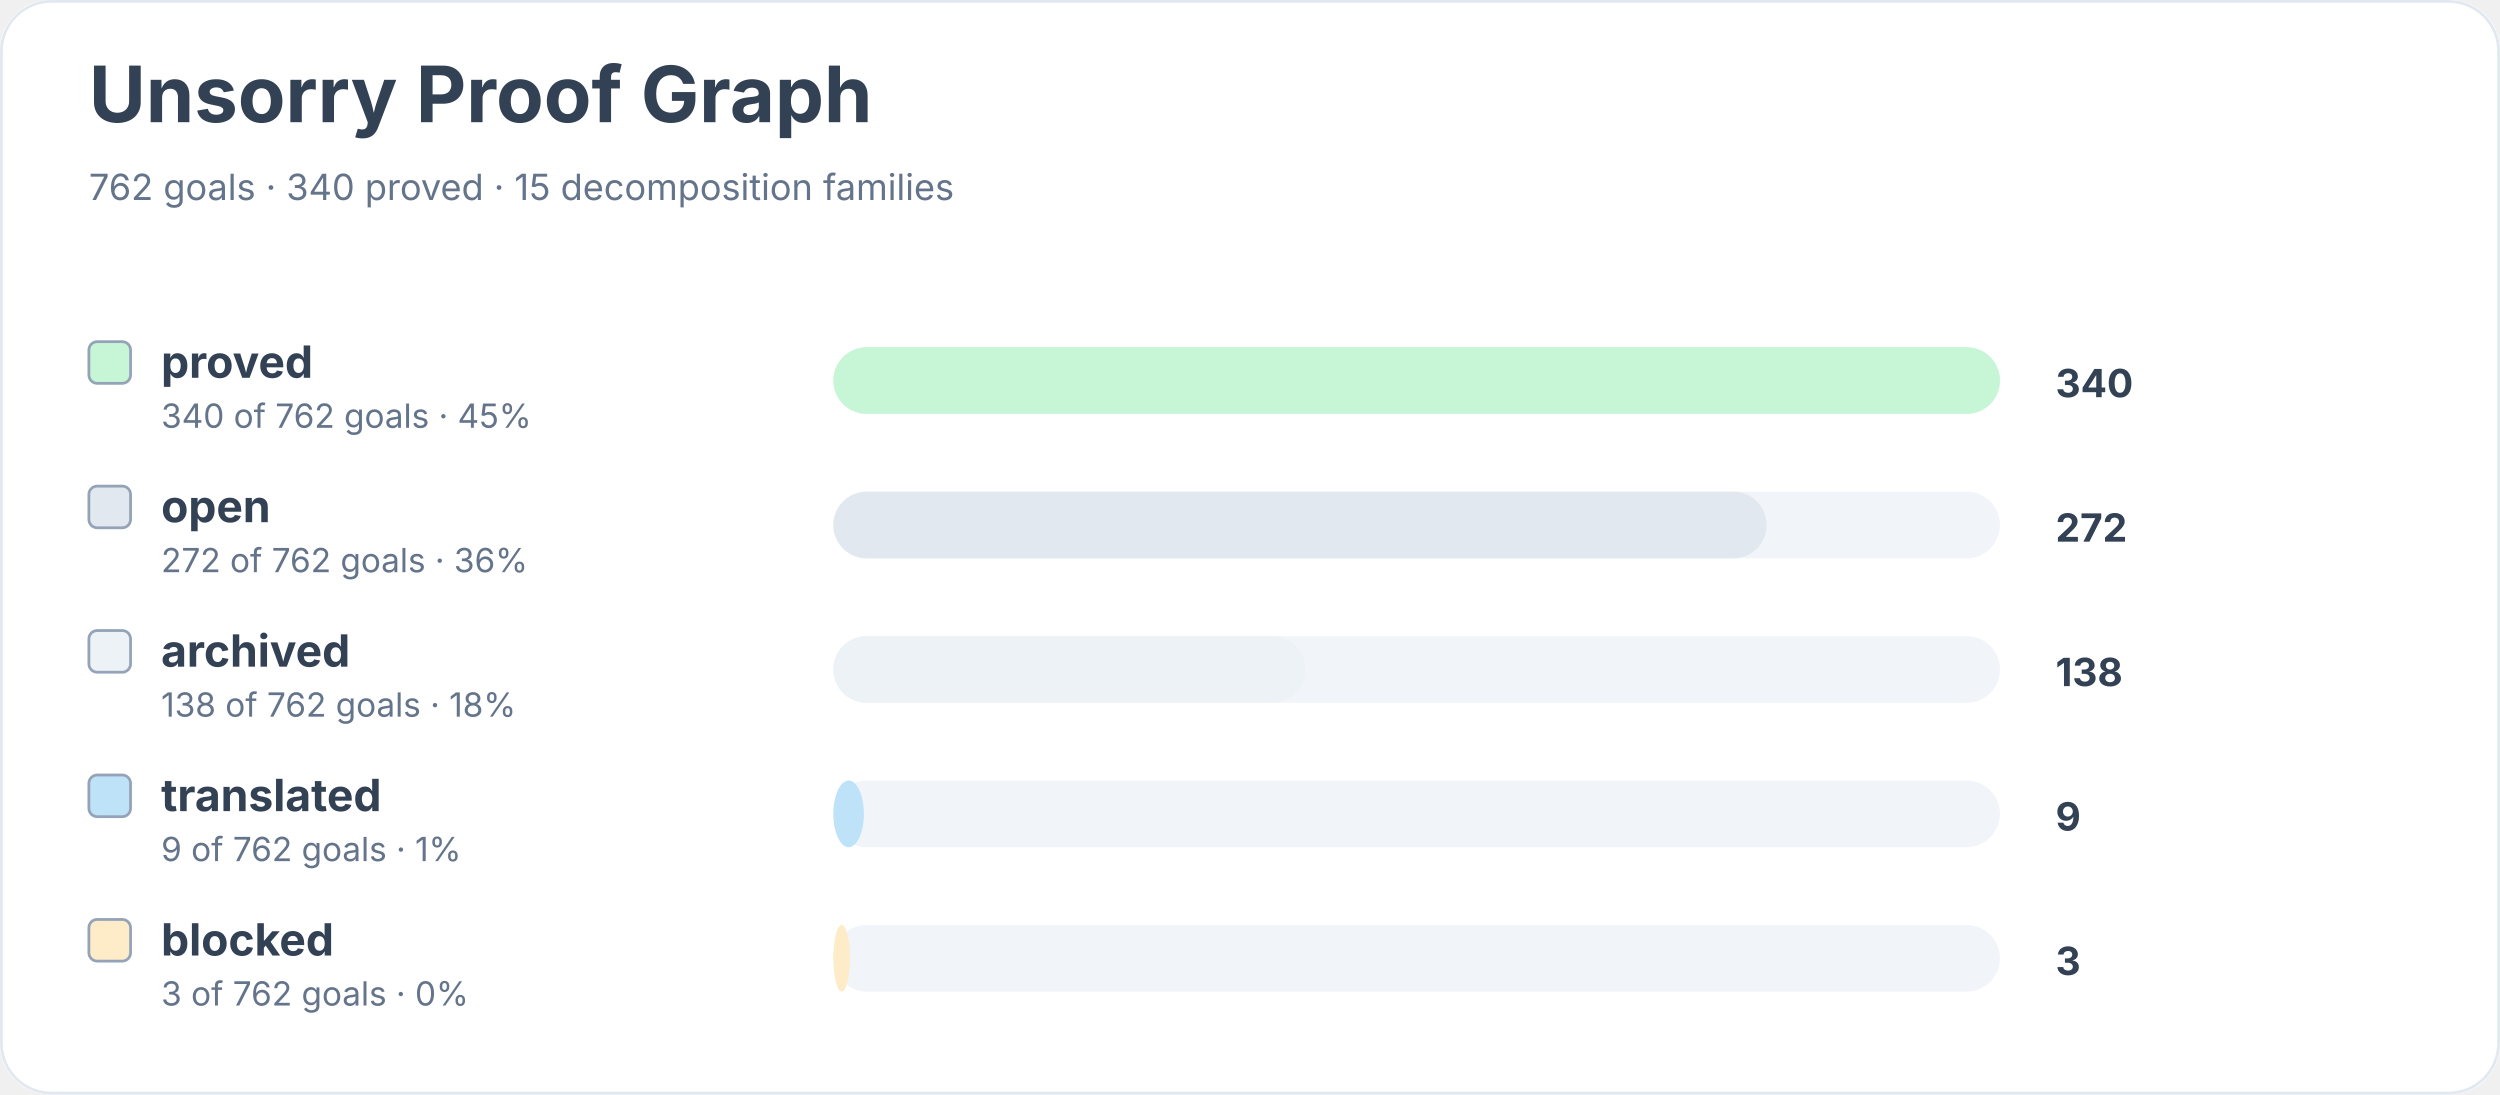
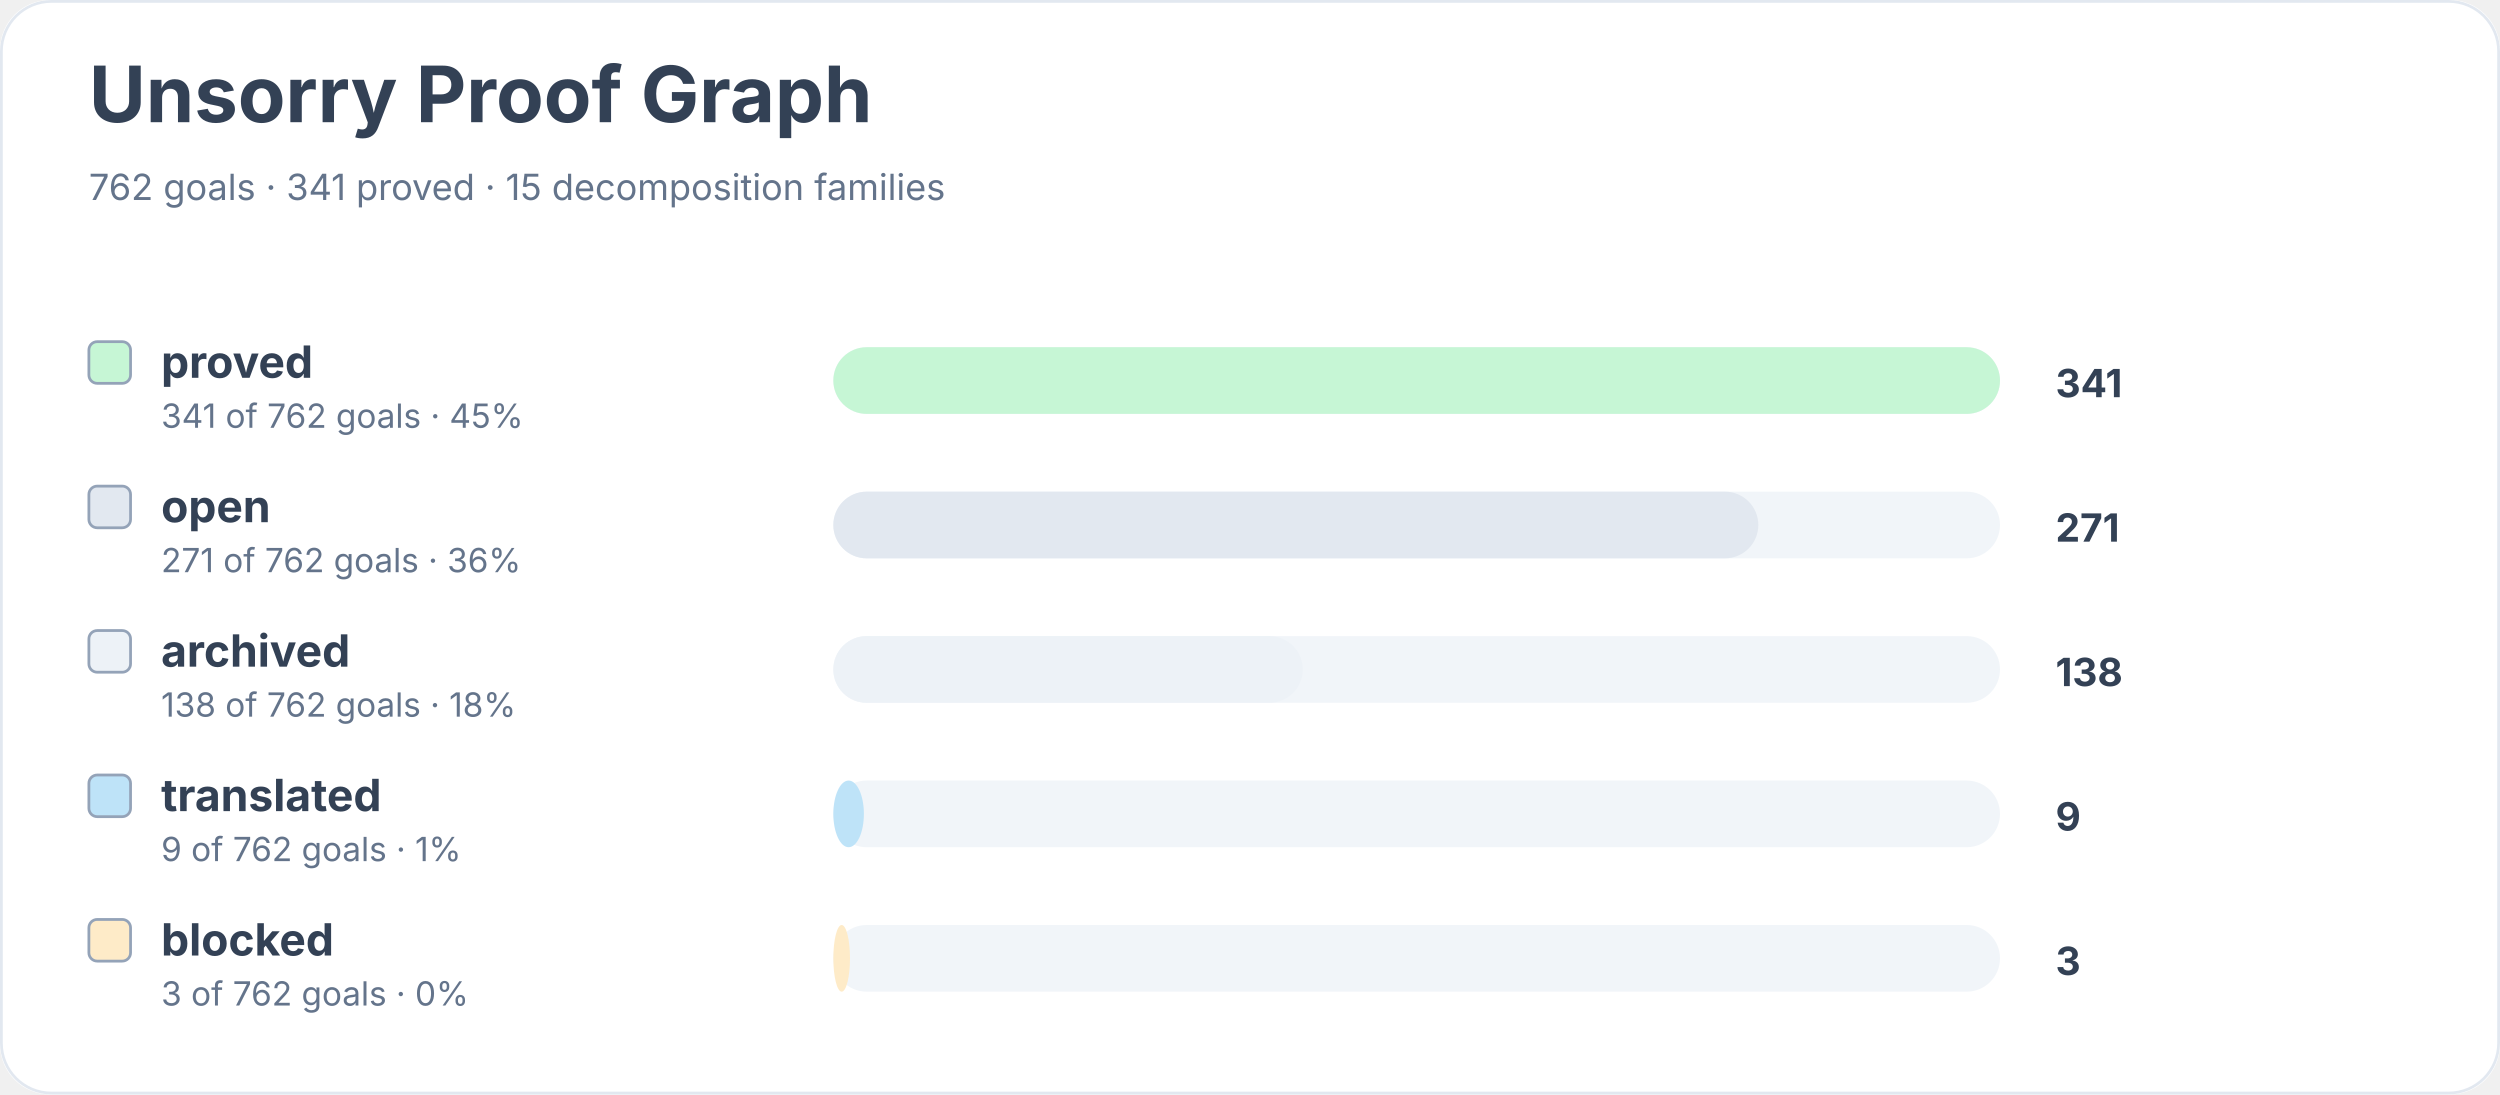
<svg xmlns="http://www.w3.org/2000/svg" width="900" height="394" viewBox="0 0 900 394" role="img" aria-labelledby="title desc">
  <rect width="900" height="100%" rx="18" fill="#ffffff" />
  <rect x="0.5" y="0.5" width="899" height="393" rx="18" fill="none" stroke="#e2e8f0" />
  <text x="32" y="44" font-family="Inter, system-ui, sans-serif" font-size="28" font-weight="700" fill="#334155">Unsorry Proof Graph</text>
-   <text x="32" y="72" font-family="Inter, system-ui, sans-serif" font-size="13" fill="#64748b">762 goals · 340 proved · 15 decomposition families</text>
+   <text x="32" y="72" font-family="Inter, system-ui, sans-serif" font-size="13" fill="#64748b">762 goals · 341 proved · 15 decomposition families</text>
  <rect x="32" y="123" width="15" height="15" rx="3" fill="#c6f6d5" stroke="#94a3b8" />
  <text x="58" y="136" font-family="Inter, system-ui, sans-serif" font-size="16" font-weight="650" fill="#334155">proved</text>
-   <text x="58" y="154" font-family="Inter, system-ui, sans-serif" font-size="12" fill="#64748b">340 of 762 goals · 45%</text>
+   <text x="58" y="154" font-family="Inter, system-ui, sans-serif" font-size="12" fill="#64748b">341 of 762 goals · 45%</text>
  <rect x="300" y="125" width="420" height="24" rx="12" fill="#f1f5f9" />
  <rect x="300" y="125" width="420" height="24" rx="12" fill="#c6f6d5" />
-   <text x="740" y="143" font-family="Inter, system-ui, sans-serif" font-size="14" font-weight="700" fill="#334155">340</text>
+   <text x="740" y="143" font-family="Inter, system-ui, sans-serif" font-size="14" font-weight="700" fill="#334155">341</text>
  <rect x="32" y="175" width="15" height="15" rx="3" fill="#e2e8f0" stroke="#94a3b8" />
  <text x="58" y="188" font-family="Inter, system-ui, sans-serif" font-size="16" font-weight="650" fill="#334155">open</text>
-   <text x="58" y="206" font-family="Inter, system-ui, sans-serif" font-size="12" fill="#64748b">272 of 762 goals · 36%</text>
+   <text x="58" y="206" font-family="Inter, system-ui, sans-serif" font-size="12" fill="#64748b">271 of 762 goals · 36%</text>
  <rect x="300" y="177" width="420" height="24" rx="12" fill="#f1f5f9" />
-   <rect x="300" y="177" width="336" height="24" rx="12" fill="#e2e8f0" />
-   <text x="740" y="195" font-family="Inter, system-ui, sans-serif" font-size="14" font-weight="700" fill="#334155">272</text>
+   <rect x="300" y="177" width="333" height="24" rx="12" fill="#e2e8f0" />
+   <text x="740" y="195" font-family="Inter, system-ui, sans-serif" font-size="14" font-weight="700" fill="#334155">271</text>
  <rect x="32" y="227" width="15" height="15" rx="3" fill="#edf2f7" stroke="#94a3b8" />
  <text x="58" y="240" font-family="Inter, system-ui, sans-serif" font-size="16" font-weight="650" fill="#334155">archived</text>
  <text x="58" y="258" font-family="Inter, system-ui, sans-serif" font-size="12" fill="#64748b">138 of 762 goals · 18%</text>
  <rect x="300" y="229" width="420" height="24" rx="12" fill="#f1f5f9" />
-   <rect x="300" y="229" width="170" height="24" rx="12" fill="#edf2f7" />
+   <rect x="300" y="229" width="169" height="24" rx="12" fill="#edf2f7" />
  <text x="740" y="247" font-family="Inter, system-ui, sans-serif" font-size="14" font-weight="700" fill="#334155">138</text>
  <rect x="32" y="279" width="15" height="15" rx="3" fill="#bee3f8" stroke="#94a3b8" />
  <text x="58" y="292" font-family="Inter, system-ui, sans-serif" font-size="16" font-weight="650" fill="#334155">translated</text>
  <text x="58" y="310" font-family="Inter, system-ui, sans-serif" font-size="12" fill="#64748b">9 of 762 goals · 1%</text>
  <rect x="300" y="281" width="420" height="24" rx="12" fill="#f1f5f9" />
  <rect x="300" y="281" width="11" height="24" rx="12" fill="#bee3f8" />
  <text x="740" y="299" font-family="Inter, system-ui, sans-serif" font-size="14" font-weight="700" fill="#334155">9</text>
  <rect x="32" y="331" width="15" height="15" rx="3" fill="#feebc8" stroke="#94a3b8" />
  <text x="58" y="344" font-family="Inter, system-ui, sans-serif" font-size="16" font-weight="650" fill="#334155">blocked</text>
  <text x="58" y="362" font-family="Inter, system-ui, sans-serif" font-size="12" fill="#64748b">3 of 762 goals · 0%</text>
  <rect x="300" y="333" width="420" height="24" rx="12" fill="#f1f5f9" />
  <rect x="300" y="333" width="6" height="24" rx="12" fill="#feebc8" />
  <text x="740" y="351" font-family="Inter, system-ui, sans-serif" font-size="14" font-weight="700" fill="#334155">3</text>
</svg>
